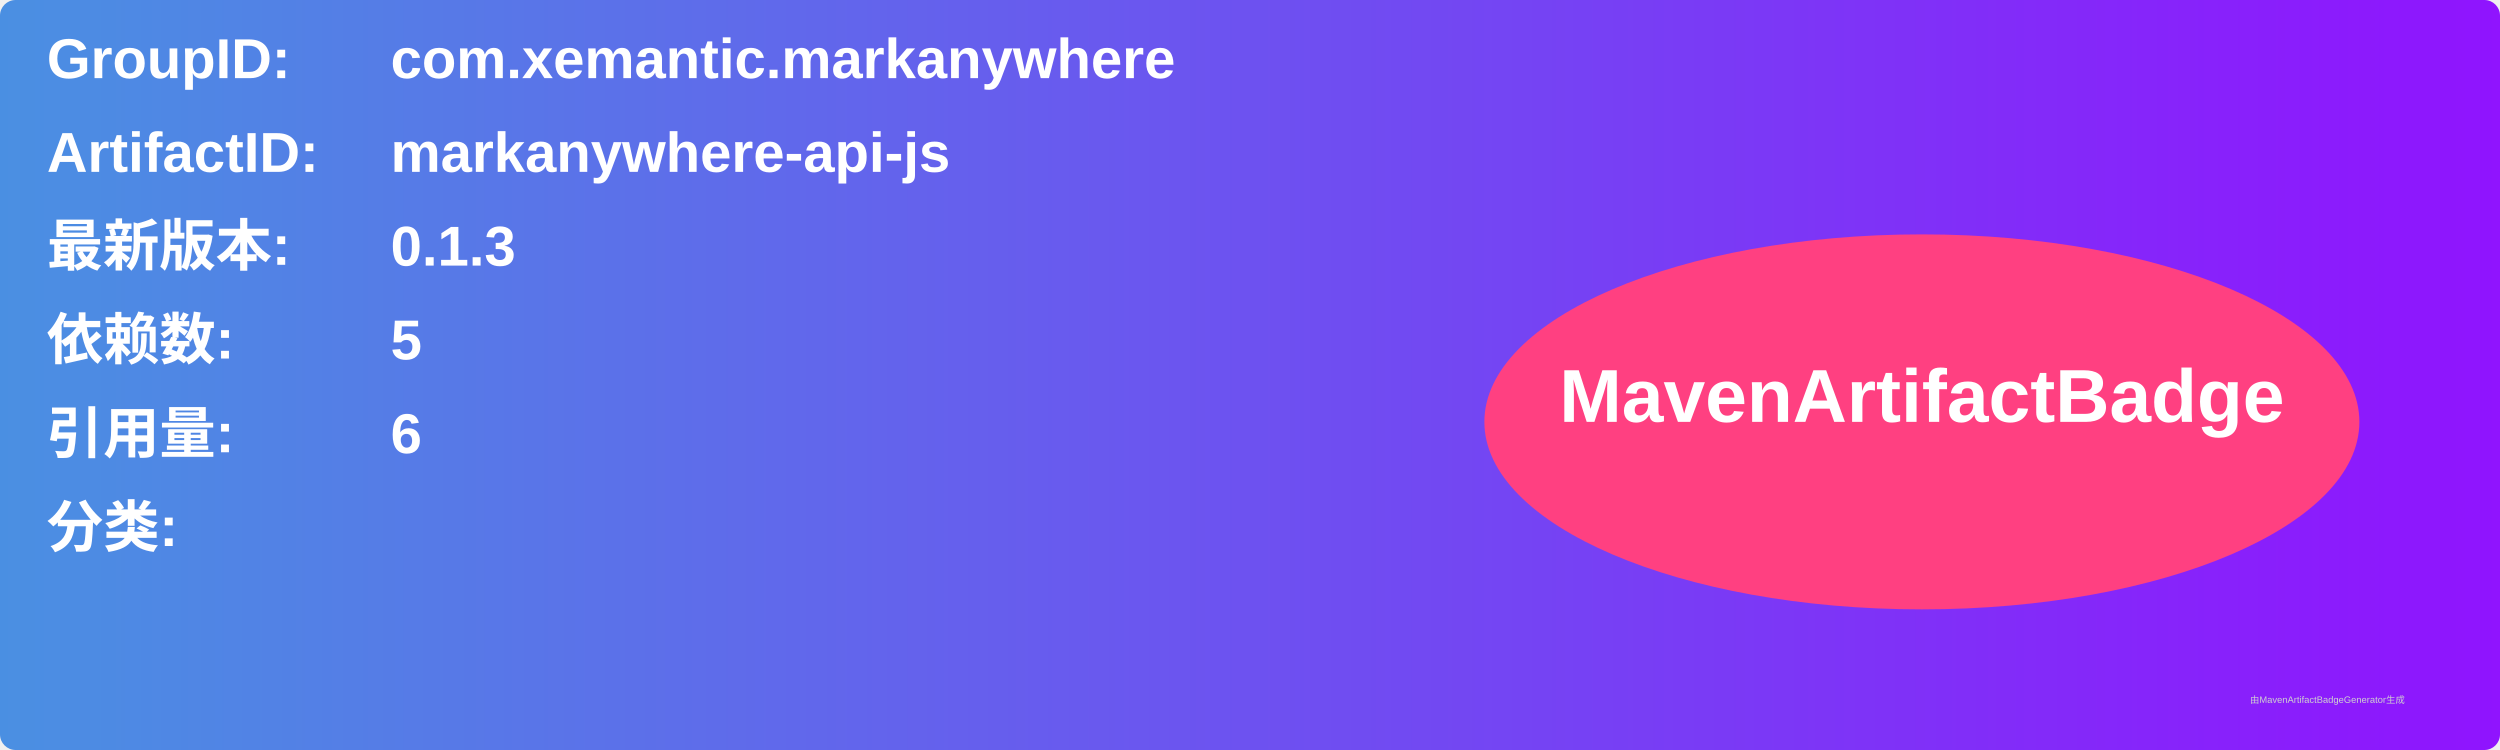
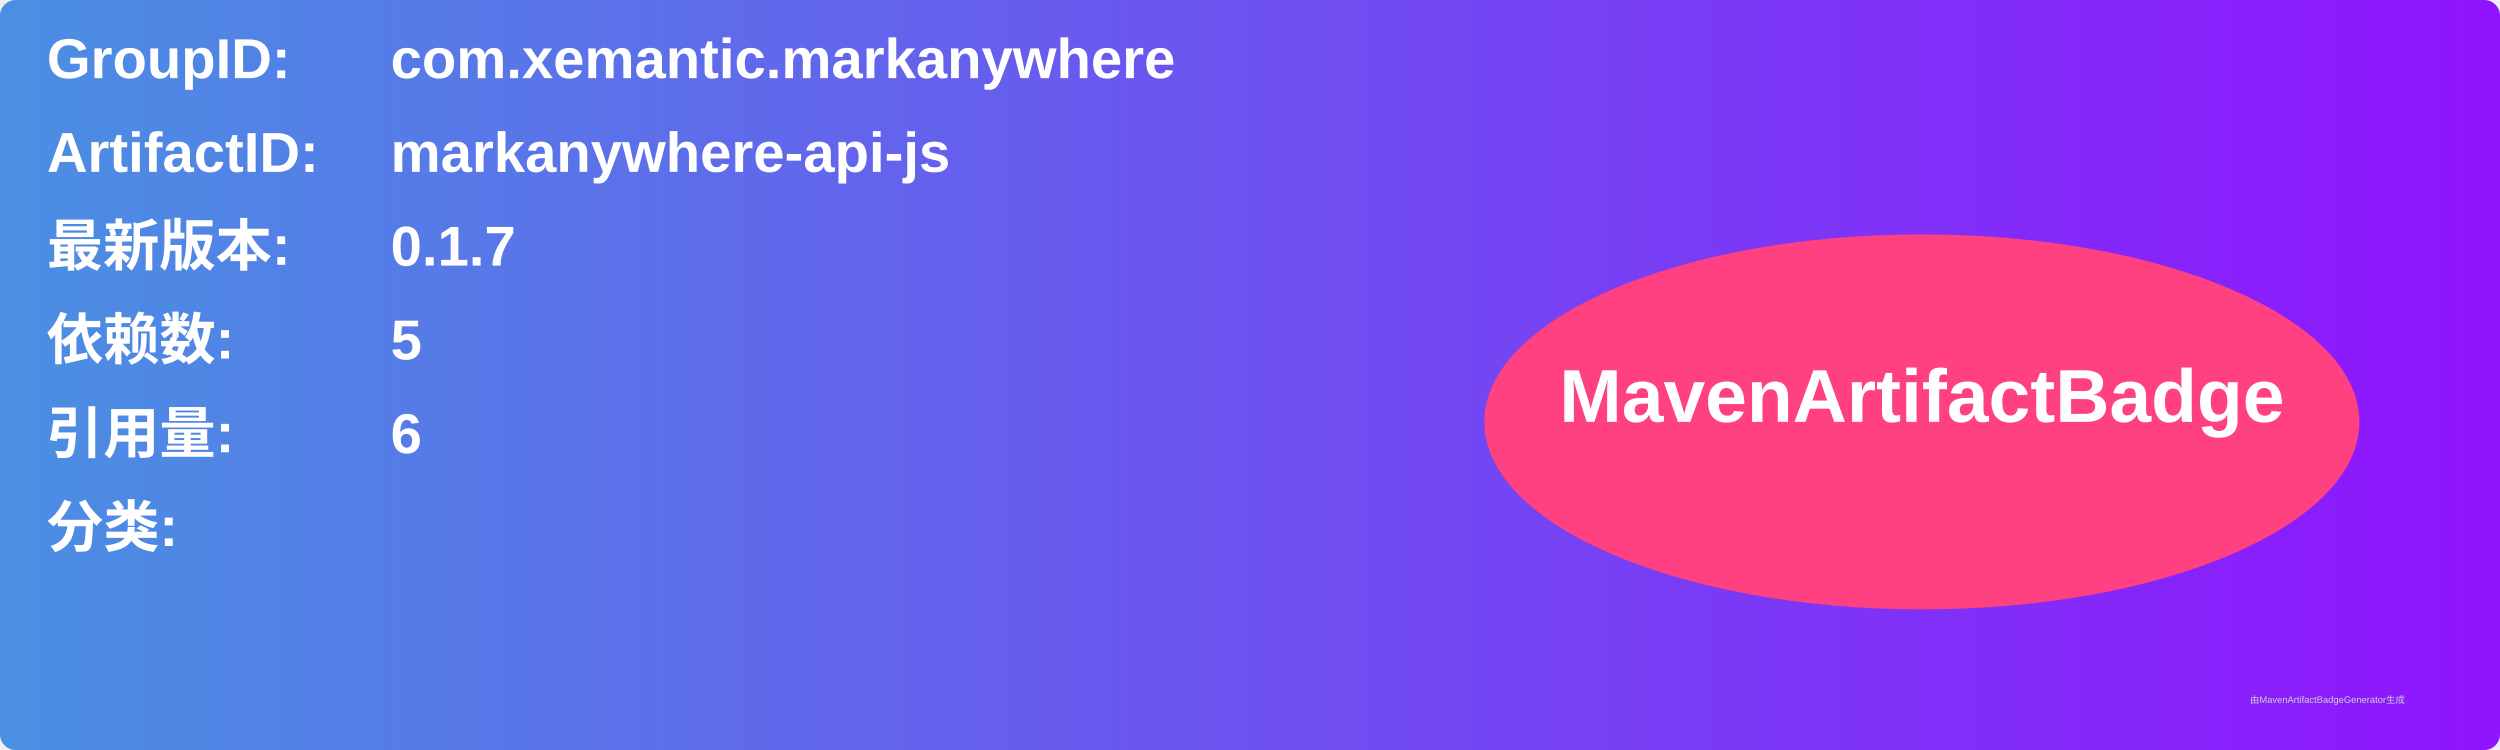
<svg xmlns="http://www.w3.org/2000/svg" width="800" height="240" viewBox="0 0 800 240">
  <linearGradient id="grad" x1="0%" y1="0%" x2="100%" y2="0%">
    <stop offset="0%" stop-color="#4a90e2" />
    <stop offset="100%" stop-color="#9013fe" />
  </linearGradient>
  <rect width="100%" height="100%" rx="5" ry="5" fill="url(#grad)" />
  <g transform="translate(15, 15)">
    <text x="0" y="10" font-family="Arial" font-size="18" fill="white" font-weight="bold" width="260">GroupID:</text>
    <text x="110" y="10" font-family="Arial" font-size="18" fill="white" font-weight="bold" width="460">com.xemantic.markanywhere</text>
    <text x="0" y="40" font-family="Arial" font-size="18" fill="white" font-weight="bold" width="260">ArtifactID:</text>
    <text x="110" y="40" font-family="Arial" font-size="18" fill="white" font-weight="bold" width="460">markanywhere-api-js</text>
    <text x="0" y="70" font-family="Arial" font-size="18" fill="white" font-weight="bold">最新版本:</text>
    <text x="110" y="70" font-family="Arial" font-size="18" fill="white" font-weight="bold">
-       <tspan font-weight="bold">0.1.3</tspan>
+       <tspan font-weight="bold">0.1.7</tspan>
    </text>
    <text x="0" y="100" font-family="Arial" font-size="18" fill="white" font-weight="bold">依赖数: </text>
    <text x="110" y="100" font-family="Arial" font-size="18" fill="white">
      <tspan font-weight="bold">5</tspan>
    </text>
    <text x="0" y="130" font-family="Arial" font-size="18" fill="white" font-weight="bold">引用量: </text>
    <text x="110" y="130" font-family="Arial" font-size="18" fill="white">
      <tspan font-weight="bold">6</tspan>
    </text>
    <text x="0" y="160" font-family="Arial" font-size="18" fill="white" font-weight="bold">分类:</text>
    <text x="10" y="190" font-family="Arial" font-size="10" fill="white">
      <tspan font-weight="bold" />
    </text>
    <ellipse cx="600" cy="120" rx="140" ry="60" fill="#ff4081" />
    <text x="600" y="120" text-anchor="middle" font-family="Arial" font-size="24" fill="white" font-weight="bold">MavenArtifactBadge</text>
  </g>
  <text x="720" y="225" font-family="Arial" font-size="3" fill="#d0d0d0">由MavenArtifactBadgeGenerator生成</text>
</svg>
